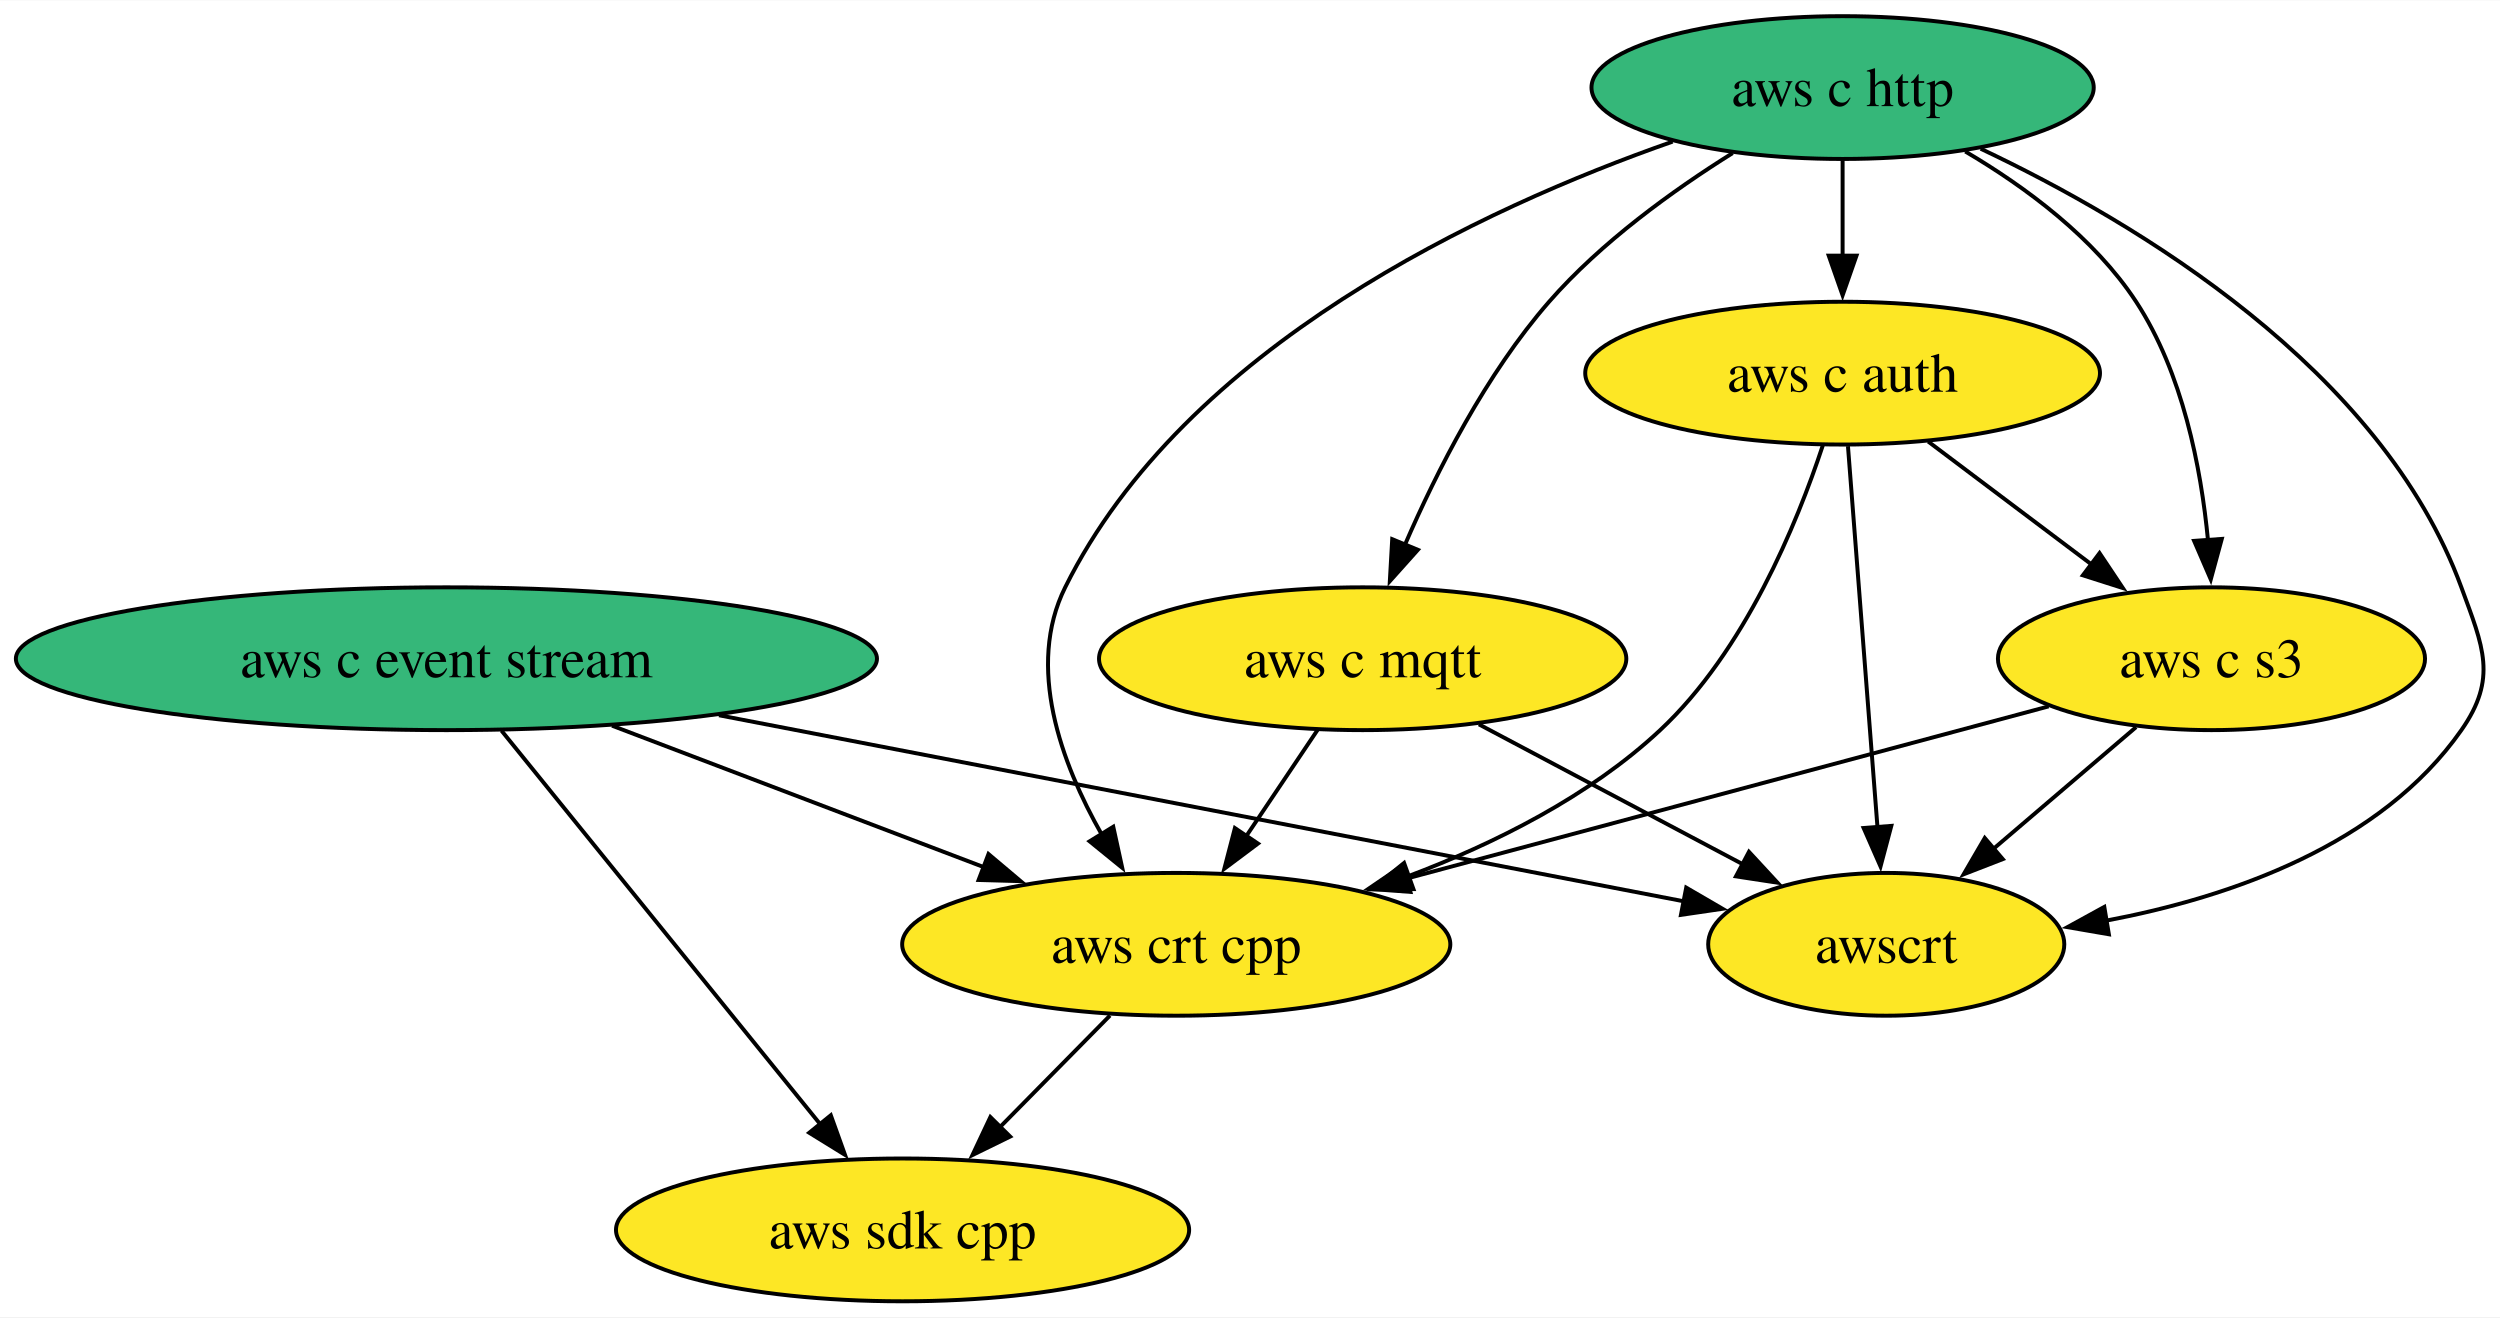
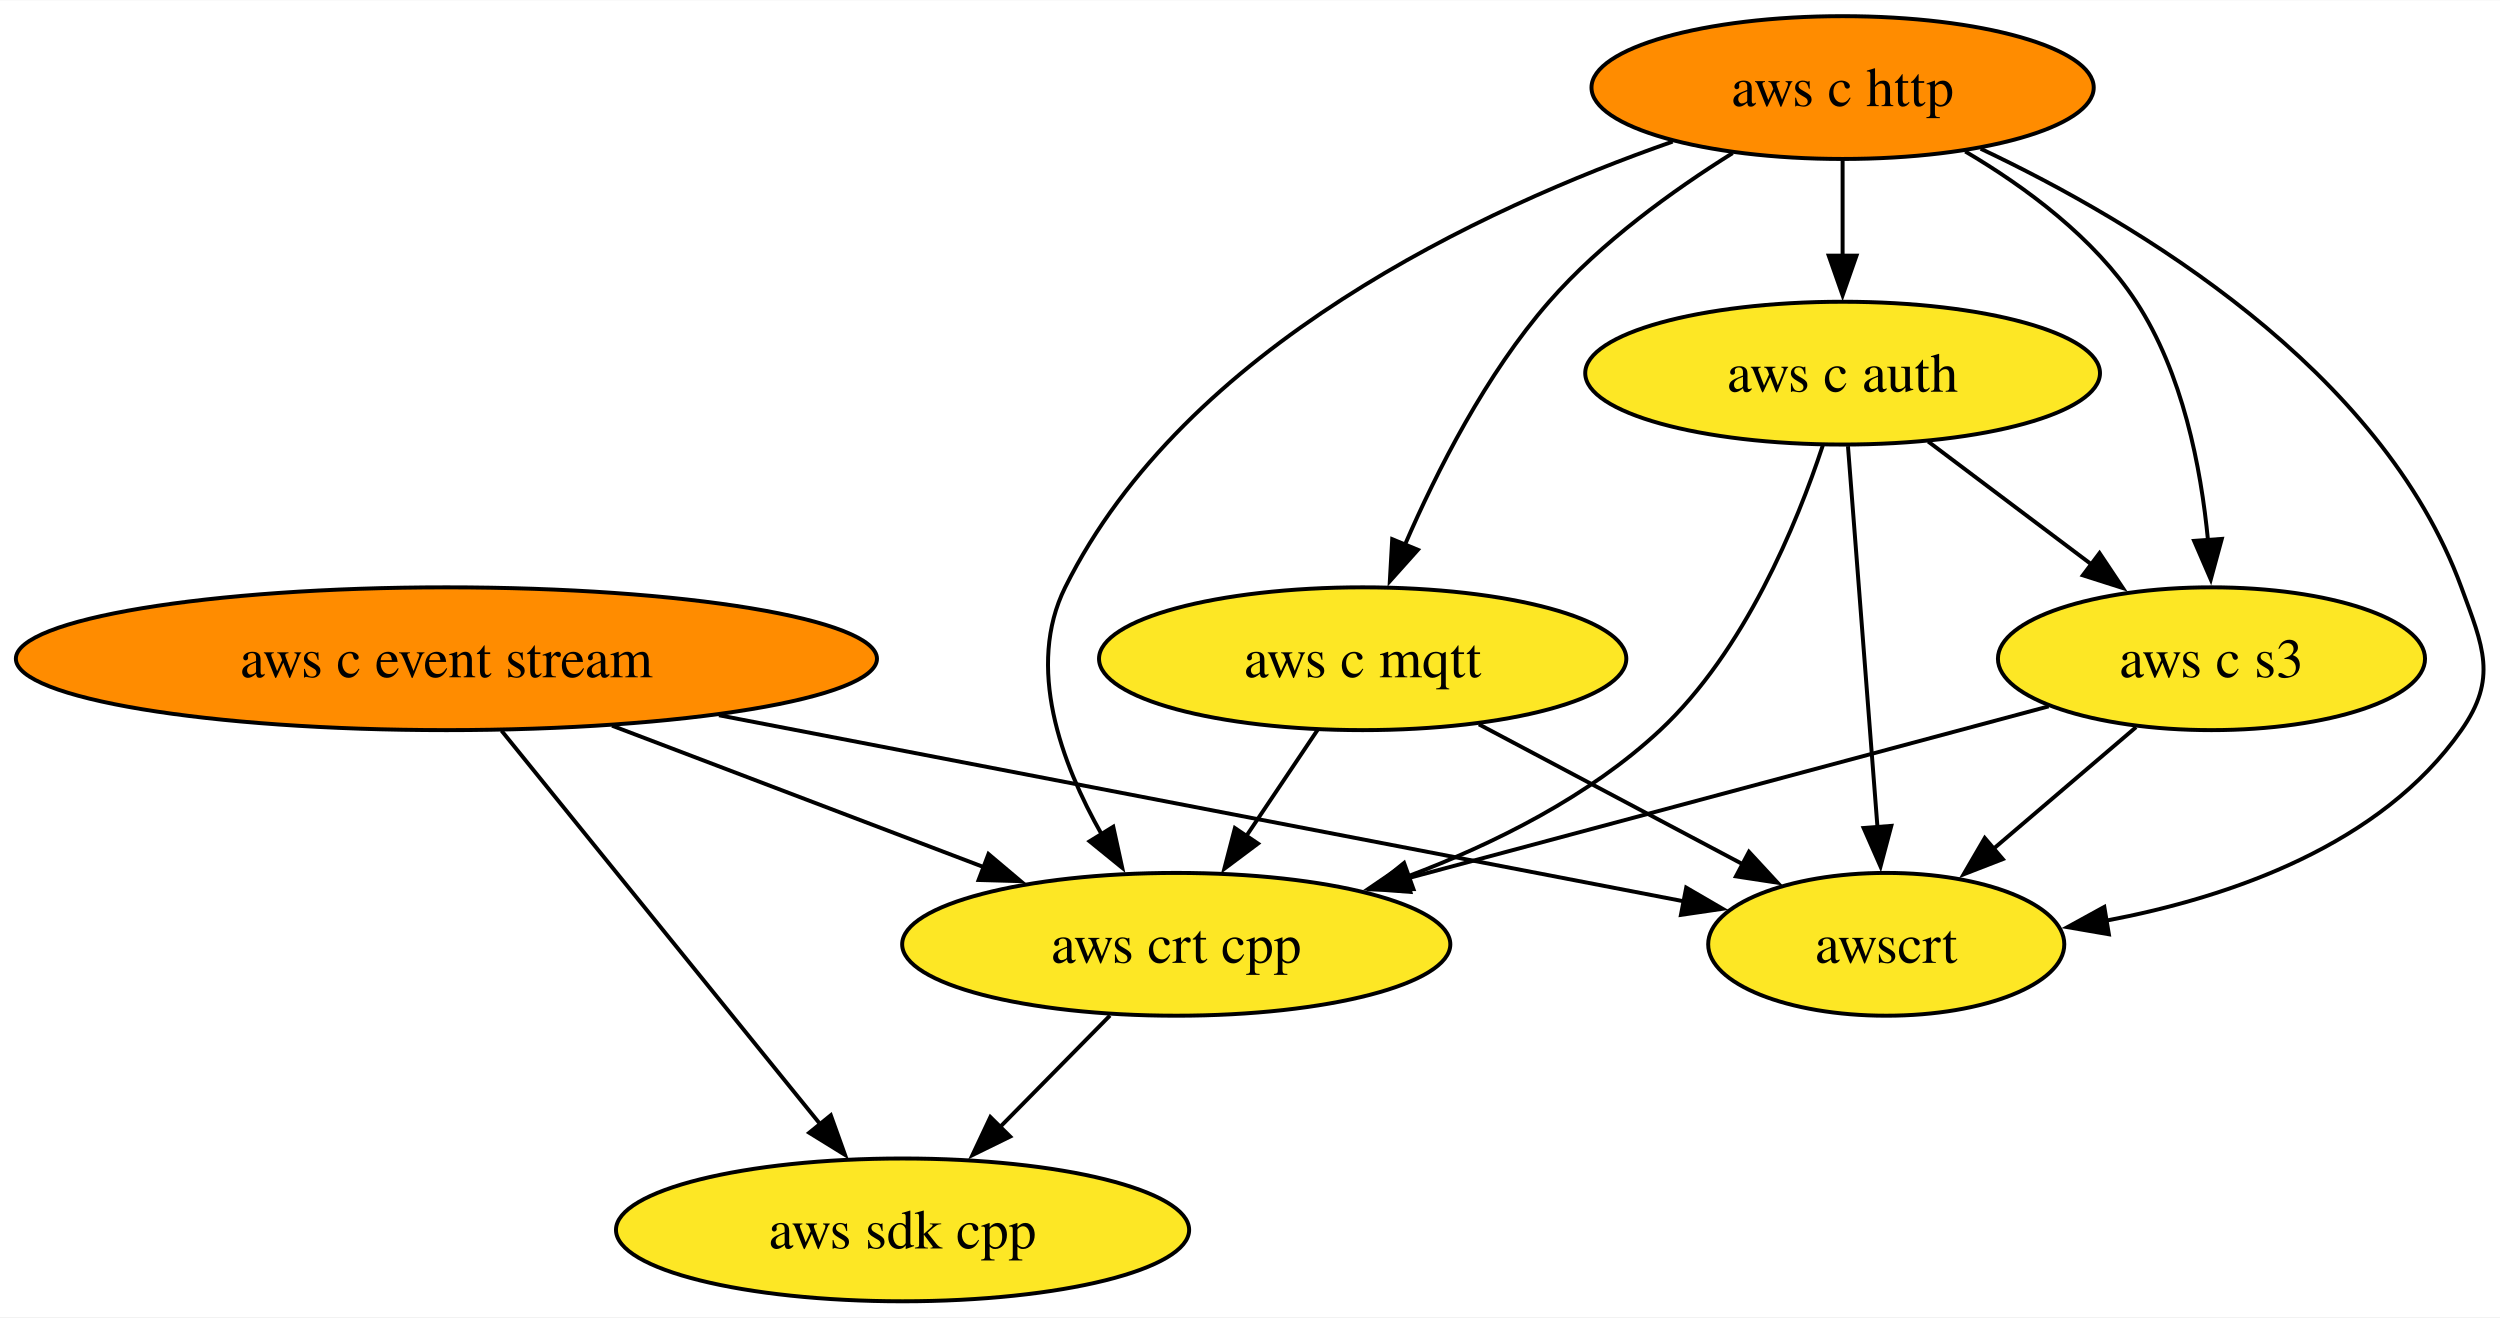
<svg xmlns="http://www.w3.org/2000/svg" xmlns:xlink="http://www.w3.org/1999/xlink" width="630pt" height="332pt" viewBox="0.00 0.00 630.29 332.00">
  <g id="graph0" class="graph" transform="scale(1 1) rotate(0) translate(4 328)">
    <polygon fill="white" stroke="none" points="-4,4 -4,-328 626.29,-328 626.29,4 -4,4" />
    <g id="node1" class="node">
      <g id="a_node1">
        <a xlink:href="https://github.com/conda-forge/aws-sdk-cpp-feedstock" xlink:title="aws sdk cpp">
          <ellipse fill="#fde725" stroke="black" cx="223.55" cy="-18" rx="72.25" ry="18" />
          <text text-anchor="middle" x="223.55" y="-13.32" font-family="Times,serif" font-size="14.00">aws sdk cpp</text>
        </a>
      </g>
    </g>
    <g id="node2" class="node">
      <g id="a_node2">
        <a xlink:href="https://github.com/conda-forge/aws-c-event-stream-feedstock" xlink:title="aws c event stream">
-           <ellipse fill="#35b779" stroke="black" cx="108.55" cy="-162" rx="108.55" ry="18" />
+           <ellipse fill="#ff8c00" stroke="black" cx="108.55" cy="-162" rx="108.55" ry="18" />
          <text text-anchor="middle" x="108.55" y="-157.32" font-family="Times,serif" font-size="14.00">aws c event stream</text>
        </a>
      </g>
    </g>
    <g id="edge2" class="edge">
      <path fill="none" stroke="black" d="M122.43,-143.87C142.48,-119.11 179.71,-73.14 202.97,-44.42" />
      <polygon fill="black" stroke="black" points="205.46,-46.9 209.04,-36.92 200.02,-42.49 205.46,-46.9" />
    </g>
    <g id="node6" class="node">
      <g id="a_node6">
        <a xlink:href="https://github.com/conda-forge/aws-crt-cpp-feedstock" xlink:title="aws crt cpp">
          <ellipse fill="#fde725" stroke="black" cx="292.55" cy="-90" rx="69.1" ry="18" />
          <text text-anchor="middle" x="292.55" y="-85.33" font-family="Times,serif" font-size="14.00">aws crt cpp</text>
        </a>
      </g>
    </g>
    <g id="edge1" class="edge">
      <path fill="none" stroke="black" d="M150.31,-145.12C178.26,-134.48 215.14,-120.45 244.34,-109.34" />
      <polygon fill="black" stroke="black" points="245.21,-112.76 253.31,-105.93 242.72,-106.22 245.21,-112.76" />
    </g>
    <g id="node8" class="node">
      <g id="a_node8">
        <a xlink:href="https://github.com/conda-forge/awscrt-feedstock" xlink:title="awscrt">
          <ellipse fill="#fde725" stroke="black" cx="471.55" cy="-90" rx="44.89" ry="18" />
          <text text-anchor="middle" x="471.55" y="-85.33" font-family="Times,serif" font-size="14.00">awscrt</text>
        </a>
      </g>
    </g>
    <g id="edge3" class="edge">
      <path fill="none" stroke="black" d="M177.26,-147.75C248.23,-134.07 357.31,-113.03 420.83,-100.78" />
      <polygon fill="black" stroke="black" points="421.12,-104.29 430.28,-98.96 419.79,-97.42 421.12,-104.29" />
    </g>
    <g id="node3" class="node">
      <g id="a_node3">
        <a xlink:href="https://github.com/conda-forge/aws-c-http-feedstock" xlink:title="aws c http">
-           <ellipse fill="#35b779" stroke="black" cx="460.55" cy="-306" rx="63.31" ry="18" />
+           <ellipse fill="#ff8c00" stroke="black" cx="460.55" cy="-306" rx="63.31" ry="18" />
          <text text-anchor="middle" x="460.55" y="-301.32" font-family="Times,serif" font-size="14.00">aws c http</text>
        </a>
      </g>
    </g>
    <g id="node4" class="node">
      <g id="a_node4">
        <a xlink:href="https://github.com/conda-forge/aws-c-mqtt-feedstock" xlink:title="aws c mqtt">
          <ellipse fill="#fde725" stroke="black" cx="339.55" cy="-162" rx="66.47" ry="18" />
          <text text-anchor="middle" x="339.55" y="-157.32" font-family="Times,serif" font-size="14.00">aws c mqtt</text>
        </a>
      </g>
    </g>
    <g id="edge5" class="edge">
      <path fill="none" stroke="black" d="M432.82,-289.48C417.78,-280.07 399.65,-267 386.55,-252 370.68,-233.82 358.26,-209.35 350.18,-190.67" />
      <polygon fill="black" stroke="black" points="353.47,-189.46 346.4,-181.56 347,-192.14 353.47,-189.46" />
    </g>
    <g id="node5" class="node">
      <g id="a_node5">
        <a xlink:href="https://github.com/conda-forge/aws-c-auth-feedstock" xlink:title="aws c auth">
          <ellipse fill="#fde725" stroke="black" cx="460.55" cy="-234" rx="64.89" ry="18" />
          <text text-anchor="middle" x="460.55" y="-229.32" font-family="Times,serif" font-size="14.00">aws c auth</text>
        </a>
      </g>
    </g>
    <g id="edge4" class="edge">
      <path fill="none" stroke="black" d="M460.55,-287.7C460.55,-280.41 460.55,-271.73 460.55,-263.54" />
      <polygon fill="black" stroke="black" points="464.05,-263.62 460.55,-253.62 457.05,-263.62 464.05,-263.62" />
    </g>
    <g id="edge7" class="edge">
      <path fill="none" stroke="black" d="M417.69,-292.37C369.71,-275.58 294.72,-240.72 264.55,-180 254.63,-160.02 263.49,-135.78 273.79,-117.64" />
      <polygon fill="black" stroke="black" points="276.67,-119.64 278.93,-109.29 270.71,-115.97 276.67,-119.64" />
    </g>
    <g id="node7" class="node">
      <g id="a_node7">
        <a xlink:href="https://github.com/conda-forge/aws-c-s3-feedstock" xlink:title="aws c s3">
          <ellipse fill="#fde725" stroke="black" cx="553.55" cy="-162" rx="53.84" ry="18" />
          <text text-anchor="middle" x="553.55" y="-157.32" font-family="Times,serif" font-size="14.00">aws c s3</text>
        </a>
      </g>
    </g>
    <g id="edge6" class="edge">
      <path fill="none" stroke="black" d="M491.47,-289.89C506.69,-280.92 523.99,-268.13 534.55,-252 546.27,-234.11 550.91,-210.26 552.68,-191.75" />
      <polygon fill="black" stroke="black" points="556.15,-192.21 553.37,-181.99 549.17,-191.71 556.15,-192.21" />
    </g>
    <g id="edge8" class="edge">
      <path fill="none" stroke="black" d="M495.36,-290.58C534.84,-271.9 596.36,-235.07 616.55,-180 622.06,-164.98 625.72,-157.11 616.55,-144 596.36,-115.12 558.65,-101.92 526.75,-95.92" />
      <polygon fill="black" stroke="black" points="527.68,-92.53 517.24,-94.33 526.53,-99.43 527.68,-92.53" />
    </g>
    <g id="edge9" class="edge">
      <path fill="none" stroke="black" d="M328.18,-144.05C322.75,-135.97 316.14,-126.12 310.09,-117.11" />
      <polygon fill="black" stroke="black" points="313.15,-115.4 304.67,-109.05 307.34,-119.3 313.15,-115.4" />
    </g>
    <g id="edge10" class="edge">
      <path fill="none" stroke="black" d="M368.85,-145.46C388.47,-135.06 414.44,-121.29 435.36,-110.2" />
      <polygon fill="black" stroke="black" points="436.94,-113.32 444.13,-105.54 433.66,-107.13 436.94,-113.32" />
    </g>
    <g id="edge12" class="edge">
      <path fill="none" stroke="black" d="M455.55,-215.75C449.04,-196.05 435.9,-163.96 414.55,-144 396.72,-127.33 372.82,-115.39 350.89,-107.12" />
      <polygon fill="black" stroke="black" points="352.35,-103.92 341.75,-103.85 349.99,-110.51 352.35,-103.92" />
    </g>
    <g id="edge11" class="edge">
      <path fill="none" stroke="black" d="M482.12,-216.76C494.42,-207.51 510.01,-195.77 523.49,-185.63" />
      <polygon fill="black" stroke="black" points="525.33,-188.63 531.21,-179.82 521.12,-183.03 525.33,-188.63" />
    </g>
    <g id="edge13" class="edge">
      <path fill="none" stroke="black" d="M461.9,-215.59C463.76,-191.61 467.13,-148.14 469.35,-119.42" />
      <polygon fill="black" stroke="black" points="472.83,-119.86 470.11,-109.62 465.85,-119.32 472.83,-119.86" />
    </g>
    <g id="edge14" class="edge">
      <path fill="none" stroke="black" d="M275.85,-72.05C267.55,-63.63 257.34,-53.28 248.16,-43.97" />
      <polygon fill="black" stroke="black" points="250.68,-41.53 241.17,-36.87 245.69,-46.45 250.68,-41.53" />
    </g>
    <g id="edge15" class="edge">
      <path fill="none" stroke="black" d="M512.49,-149.99C468.93,-138.31 399.78,-119.76 350.65,-106.58" />
      <polygon fill="black" stroke="black" points="351.59,-103.21 341.02,-104 349.77,-109.97 351.59,-103.21" />
    </g>
    <g id="edge16" class="edge">
      <path fill="none" stroke="black" d="M534.54,-144.76C523.83,-135.62 510.28,-124.06 498.5,-114" />
      <polygon fill="black" stroke="black" points="500.93,-111.48 491.06,-107.65 496.39,-116.8 500.93,-111.48" />
    </g>
  </g>
</svg>
